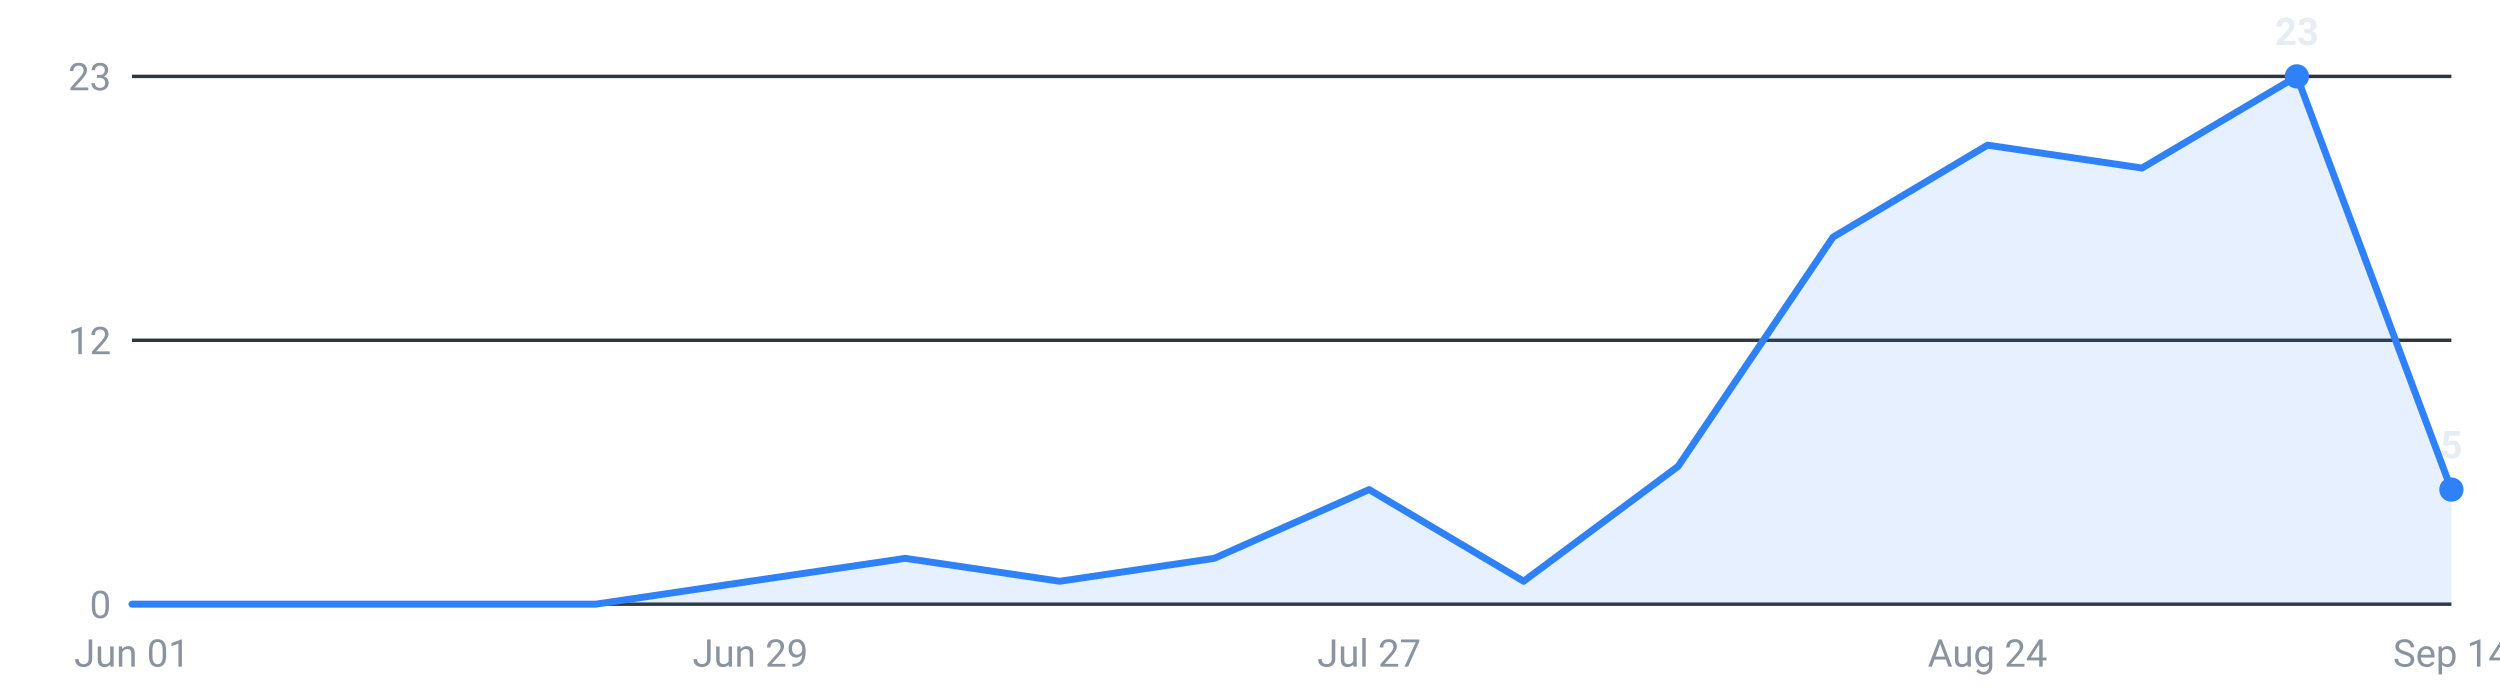
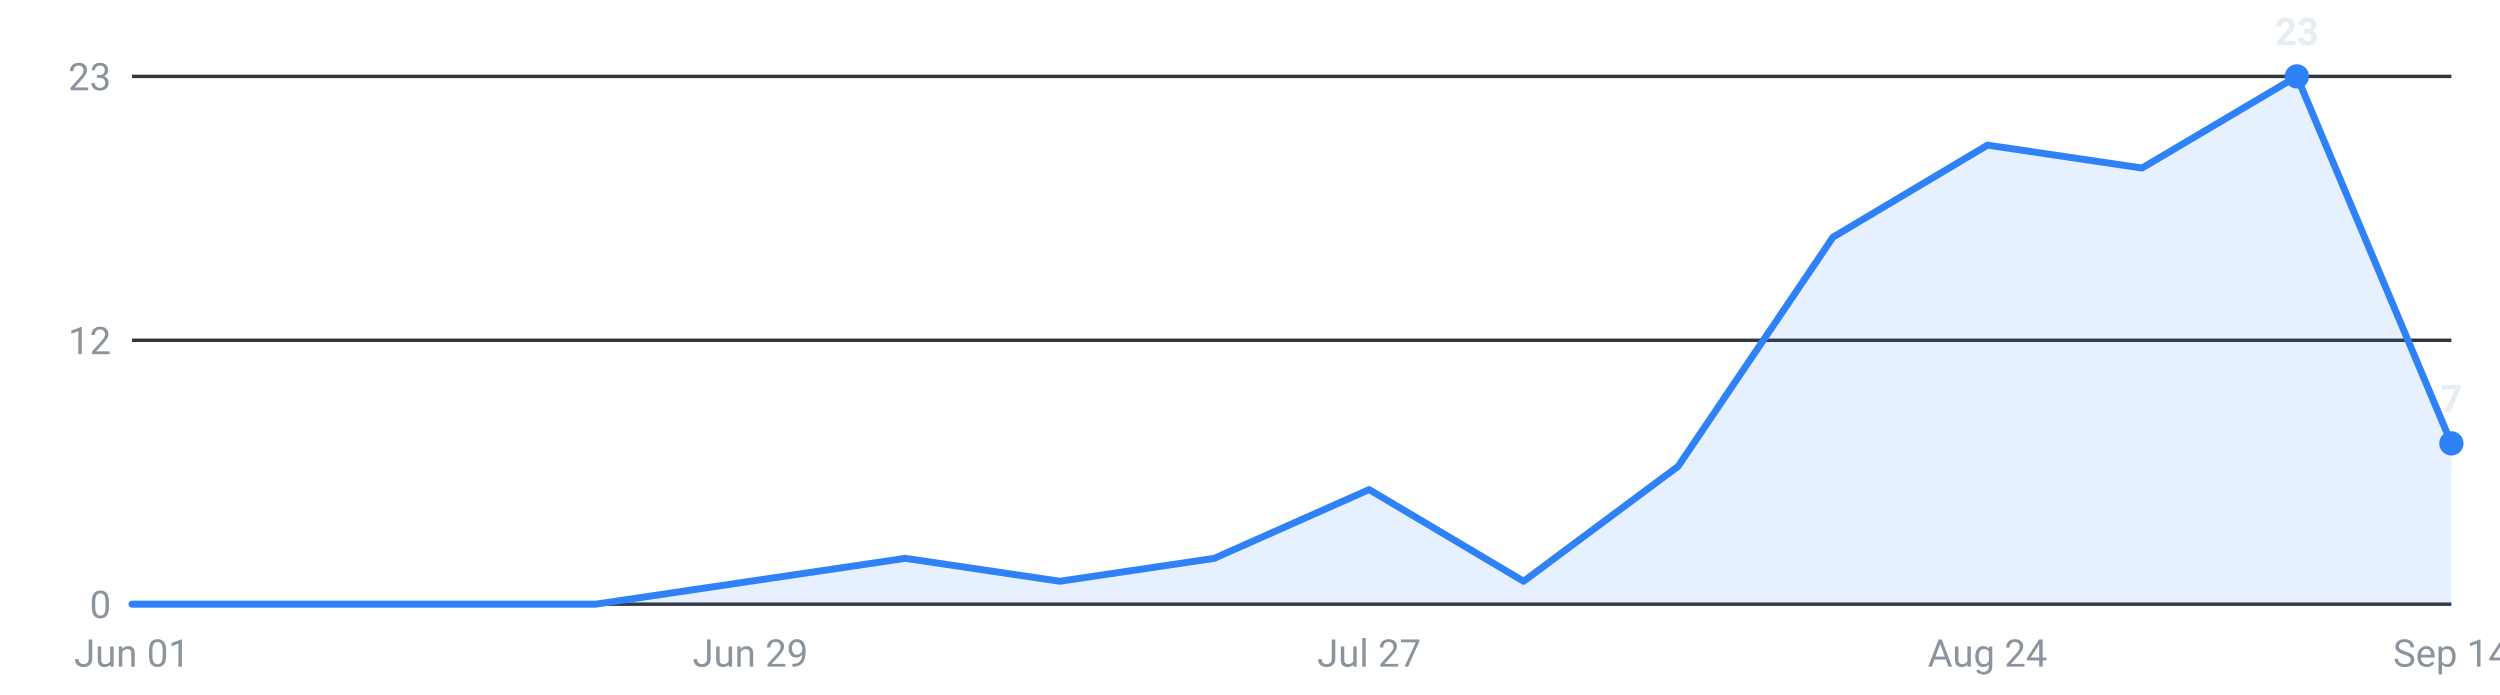
<svg xmlns="http://www.w3.org/2000/svg" viewBox="0 0 720 200" width="720" height="200" role="img" aria-label="Internships posted per week, last 16 weeks">
  <g font-family="-apple-system,Segoe UI,Roboto,sans-serif" font-size="11">
    <line x1="38" y1="174.0" x2="706" y2="174.0" stroke="#30363d" stroke-width="1" />
    <text x="32" y="178.0" text-anchor="end" fill="#8b949e">0</text>
    <line x1="38" y1="98.0" x2="706" y2="98.0" stroke="#30363d" stroke-width="1" />
    <text x="32" y="102.0" text-anchor="end" fill="#8b949e">12</text>
    <line x1="38" y1="22.0" x2="706" y2="22.0" stroke="#30363d" stroke-width="1" />
    <text x="32" y="26.0" text-anchor="end" fill="#8b949e">23</text>
-     <path d="M38.0,174 L38.0,174.0 L82.5,174.0 L127.1,174.0 L171.6,174.0 L216.1,167.4 L260.7,160.8 L305.2,167.4 L349.7,160.8 L394.3,141.0 L438.8,167.4 L483.3,134.3 L527.9,68.3 L572.4,41.8 L616.9,48.4 L661.5,22.0 L706.0,141.0 L706.0,174 Z" fill="#2f81f7" fill-opacity="0.12" />
-     <polyline points="38.0,174.0 82.5,174.0 127.1,174.0 171.6,174.0 216.1,167.4 260.7,160.8 305.2,167.4 349.7,160.8 394.3,141.0 438.8,167.4 483.3,134.3 527.9,68.3 572.4,41.8 616.9,48.4 661.5,22.0 706.0,141.0" fill="none" stroke="#2f81f7" stroke-width="2" stroke-linejoin="round" stroke-linecap="round" />
+     <path d="M38.0,174 L38.0,174.0 L82.5,174.0 L127.1,174.0 L171.6,174.0 L216.1,167.4 L260.7,160.8 L305.2,167.4 L349.7,160.8 L394.3,141.0 L438.8,167.4 L483.3,134.3 L527.9,68.3 L572.4,41.8 L616.9,48.4 L661.5,22.0 L706.0,127.7 L706.0,174 Z" fill="#2f81f7" fill-opacity="0.12" />
+     <polyline points="38.0,174.0 82.5,174.0 127.1,174.0 171.6,174.0 216.1,167.4 260.7,160.8 305.2,167.4 349.7,160.8 394.3,141.0 438.8,167.4 483.3,134.3 527.9,68.3 572.4,41.8 616.9,48.4 661.5,22.0 706.0,127.7" fill="none" stroke="#2f81f7" stroke-width="2" stroke-linejoin="round" stroke-linecap="round" />
    <circle cx="661.5" cy="22.0" r="3.5" fill="#2f81f7" />
    <text x="661.5" y="13.0" text-anchor="middle" fill="#e6edf3" font-weight="600">23</text>
-     <circle cx="706.0" cy="141.0" r="3.5" fill="#2f81f7" />
-     <text x="706.0" y="132.0" text-anchor="middle" fill="#e6edf3" font-weight="600">5</text>
+     <circle cx="706.0" cy="127.7" r="3.5" fill="#2f81f7" />
+     <text x="706.0" y="118.7" text-anchor="middle" fill="#e6edf3" font-weight="600">7</text>
    <text x="38.0" y="192" text-anchor="middle" fill="#8b949e">Jun 01</text>
    <text x="216.1" y="192" text-anchor="middle" fill="#8b949e">Jun 29</text>
    <text x="394.3" y="192" text-anchor="middle" fill="#8b949e">Jul 27</text>
    <text x="572.4" y="192" text-anchor="middle" fill="#8b949e">Aug 24</text>
    <text x="706.0" y="192" text-anchor="middle" fill="#8b949e">Sep 14</text>
  </g>
</svg>
